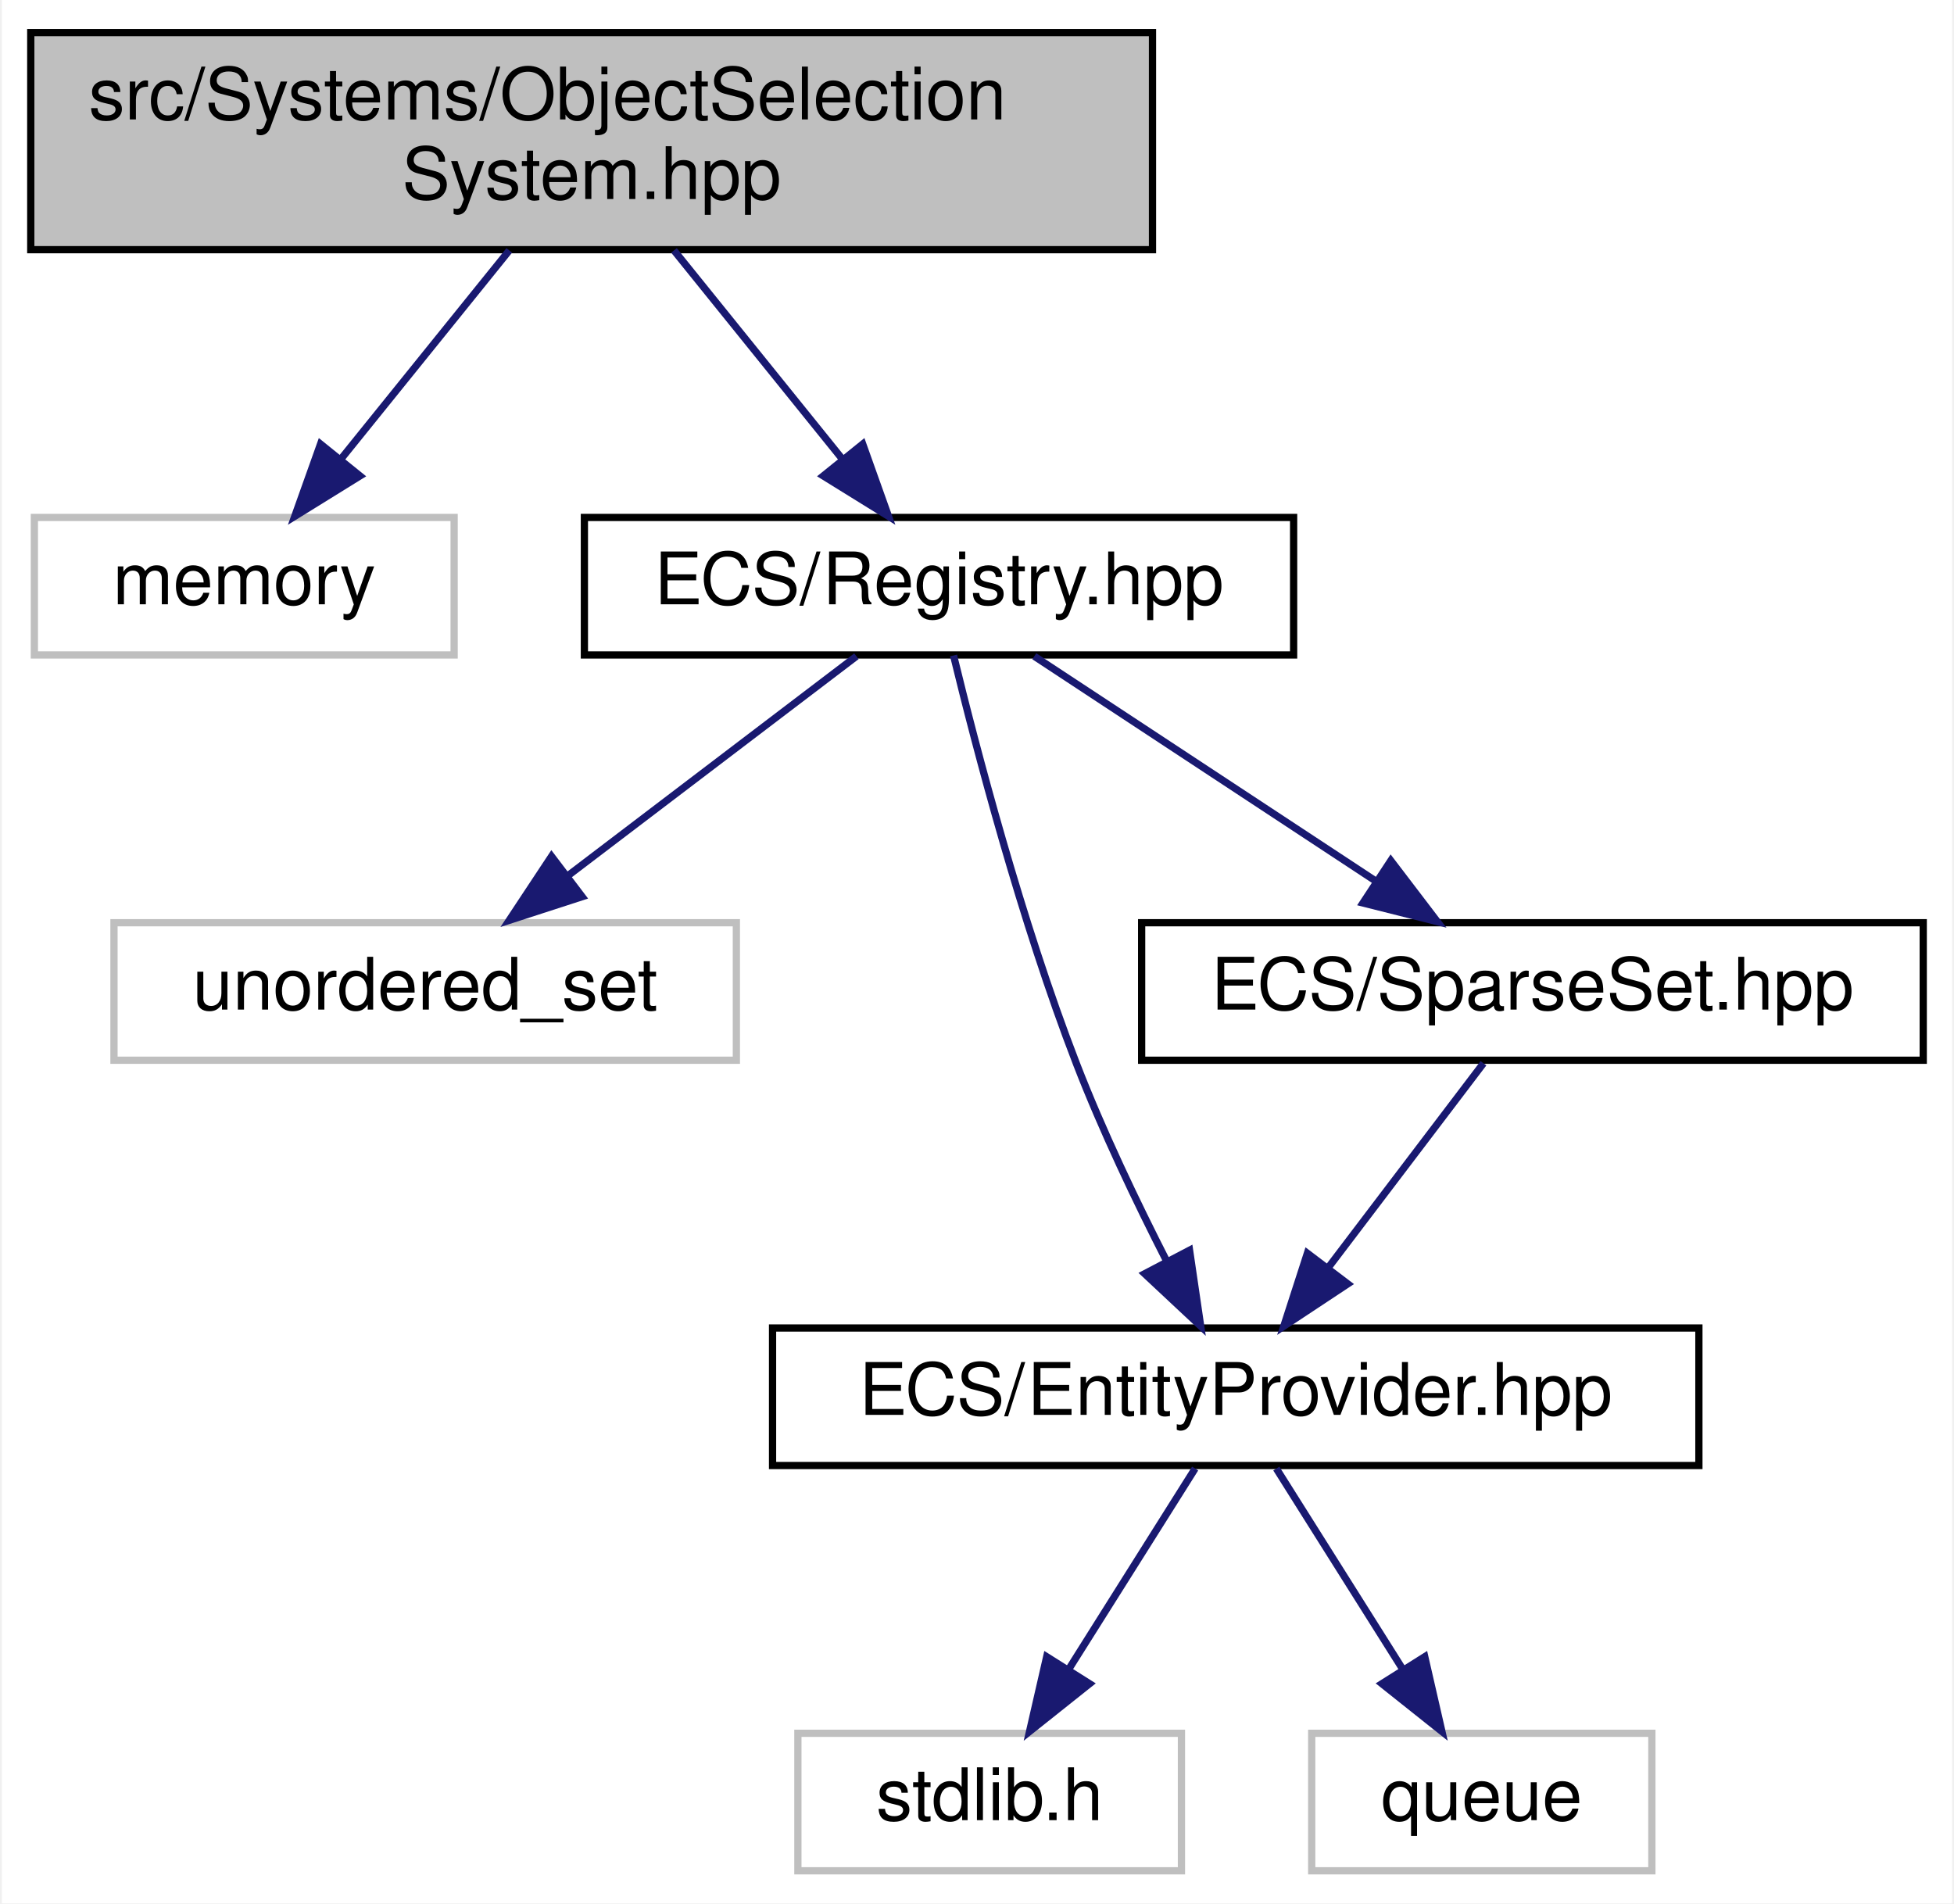
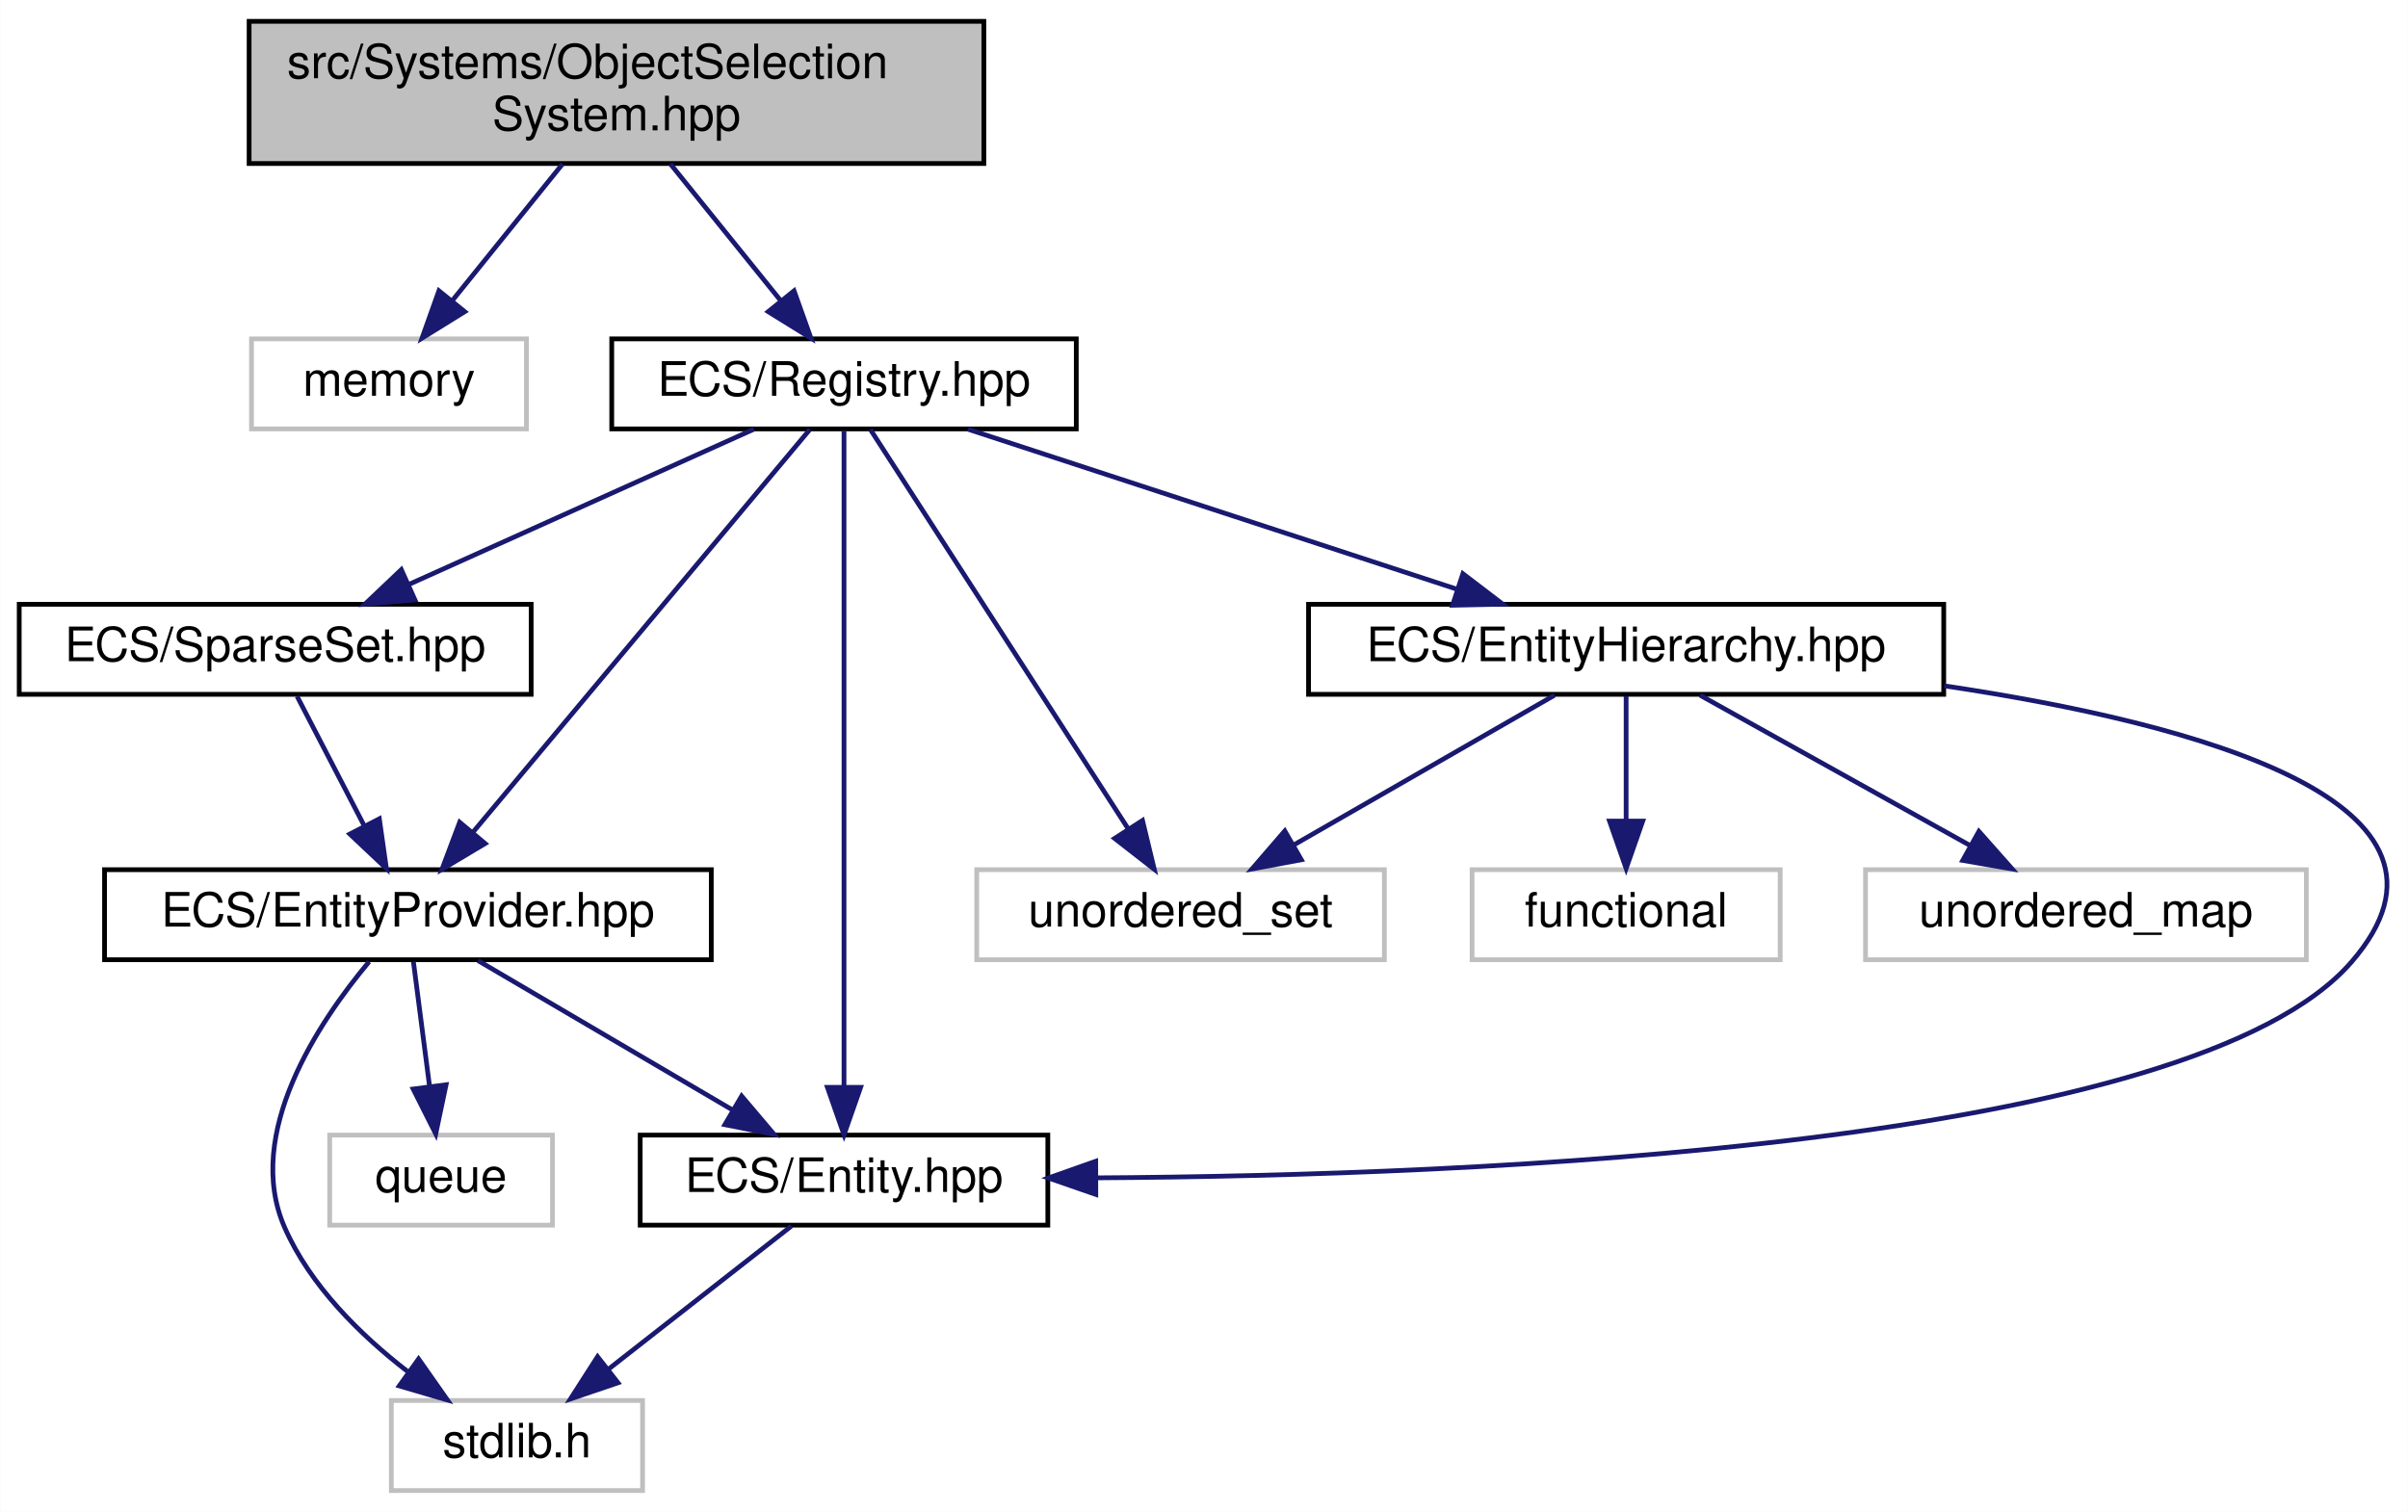
- <svg xmlns="http://www.w3.org/2000/svg" xmlns:xlink="http://www.w3.org/1999/xlink" width="270pt" height="263pt" viewBox="0.00 0.00 269.50 263.00">
-   <g id="graph0" class="graph" transform="scale(1 1) rotate(0) translate(4 259)">
-     <polygon fill="white" stroke="transparent" points="-4,4 -4,-259 265.5,-259 265.5,4 -4,4" />
+ <svg xmlns="http://www.w3.org/2000/svg" xmlns:xlink="http://www.w3.org/1999/xlink" width="508pt" height="319pt" viewBox="0.00 0.00 507.89 319.00">
+   <g id="graph0" class="graph" transform="scale(1 1) rotate(0) translate(4 315)">
+     <polygon fill="white" stroke="transparent" points="-4,4 -4,-315 503.89,-315 503.89,4 -4,4" />
    <g id="node1" class="node">
      <g id="a_node1">
        <a xlink:title=" ">
-           <polygon fill="#bfbfbf" stroke="black" points="0,-224.5 0,-254.5 155,-254.5 155,-224.5 0,-224.5" />
-           <text text-anchor="start" x="8" y="-242.5" font-family="Helvetica,sans-Serif" font-size="10.00">src/Systems/ObjectSelection</text>
-           <text text-anchor="middle" x="77.5" y="-231.5" font-family="Helvetica,sans-Serif" font-size="10.00">System.hpp</text>
+           <polygon fill="#bfbfbf" stroke="black" points="48.5,-280.5 48.5,-310.5 203.5,-310.5 203.5,-280.5 48.5,-280.5" />
+           <text text-anchor="start" x="56.5" y="-298.5" font-family="Helvetica,sans-Serif" font-size="10.00">src/Systems/ObjectSelection</text>
+           <text text-anchor="middle" x="126" y="-287.5" font-family="Helvetica,sans-Serif" font-size="10.00">System.hpp</text>
        </a>
      </g>
    </g>
    <g id="node2" class="node">
      <g id="a_node2">
        <a xlink:title=" ">
-           <polygon fill="white" stroke="#bfbfbf" points="0.5,-168.5 0.5,-187.5 58.5,-187.5 58.5,-168.5 0.5,-168.5" />
-           <text text-anchor="middle" x="29.5" y="-175.5" font-family="Helvetica,sans-Serif" font-size="10.00">memory</text>
+           <polygon fill="white" stroke="#bfbfbf" points="49,-224.5 49,-243.5 107,-243.5 107,-224.5 49,-224.5" />
+           <text text-anchor="middle" x="78" y="-231.5" font-family="Helvetica,sans-Serif" font-size="10.00">memory</text>
        </a>
      </g>
    </g>
    <g id="edge1" class="edge">
-       <path fill="none" stroke="midnightblue" d="M66.12,-224.4C59.15,-215.75 50.19,-204.64 42.87,-195.58" />
-       <polygon fill="midnightblue" stroke="midnightblue" points="45.49,-193.24 36.48,-187.66 40.04,-197.64 45.49,-193.24" />
+       <path fill="none" stroke="midnightblue" d="M114.62,-280.4C107.65,-271.75 98.69,-260.64 91.37,-251.58" />
+       <polygon fill="midnightblue" stroke="midnightblue" points="93.99,-249.24 84.98,-243.66 88.54,-253.64 93.99,-249.24" />
    </g>
    <g id="node3" class="node">
      <g id="a_node3">
        <a xlink:href="_registry_8hpp.html" target="_top" xlink:title=" ">
-           <polygon fill="white" stroke="black" points="76.5,-168.5 76.5,-187.5 174.5,-187.5 174.5,-168.5 76.5,-168.5" />
-           <text text-anchor="middle" x="125.5" y="-175.5" font-family="Helvetica,sans-Serif" font-size="10.00">ECS/Registry.hpp</text>
+           <polygon fill="white" stroke="black" points="125,-224.5 125,-243.5 223,-243.5 223,-224.5 125,-224.5" />
+           <text text-anchor="middle" x="174" y="-231.5" font-family="Helvetica,sans-Serif" font-size="10.00">ECS/Registry.hpp</text>
        </a>
      </g>
    </g>
    <g id="edge2" class="edge">
-       <path fill="none" stroke="midnightblue" d="M88.88,-224.4C95.85,-215.75 104.81,-204.64 112.13,-195.58" />
-       <polygon fill="midnightblue" stroke="midnightblue" points="114.96,-197.64 118.52,-187.66 109.51,-193.24 114.96,-197.64" />
+       <path fill="none" stroke="midnightblue" d="M137.38,-280.4C144.35,-271.75 153.31,-260.64 160.63,-251.58" />
+       <polygon fill="midnightblue" stroke="midnightblue" points="163.46,-253.64 167.02,-243.66 158.01,-249.24 163.46,-253.64" />
    </g>
    <g id="node4" class="node">
      <g id="a_node4">
        <a xlink:title=" ">
-           <polygon fill="white" stroke="#bfbfbf" points="11.5,-112.5 11.5,-131.5 97.5,-131.5 97.5,-112.5 11.5,-112.5" />
-           <text text-anchor="middle" x="54.5" y="-119.5" font-family="Helvetica,sans-Serif" font-size="10.00">unordered_set</text>
+           <polygon fill="white" stroke="#bfbfbf" points="202,-112.5 202,-131.5 288,-131.5 288,-112.5 202,-112.5" />
+           <text text-anchor="middle" x="245" y="-119.5" font-family="Helvetica,sans-Serif" font-size="10.00">unordered_set</text>
        </a>
      </g>
    </g>
    <g id="edge3" class="edge">
-       <path fill="none" stroke="midnightblue" d="M114.09,-168.32C103.39,-160.18 87.16,-147.84 74.34,-138.09" />
-       <polygon fill="midnightblue" stroke="midnightblue" points="76.19,-135.1 66.11,-131.83 71.96,-140.67 76.19,-135.1" />
+       <path fill="none" stroke="midnightblue" d="M179.57,-224.37C191.24,-206.3 218.42,-164.18 233.83,-140.31" />
+       <polygon fill="midnightblue" stroke="midnightblue" points="236.97,-141.89 239.45,-131.59 231.09,-138.1 236.97,-141.89" />
    </g>
    <g id="node5" class="node">
      <g id="a_node5">
-         <a xlink:href="_entity_provider_8hpp.html" target="_top" xlink:title="Manages a pool of unused entity identifiers and provides mechanisms for requesting and removing them.">
-           <polygon fill="white" stroke="black" points="102.5,-56.5 102.5,-75.5 230.5,-75.5 230.5,-56.5 102.5,-56.5" />
-           <text text-anchor="middle" x="166.5" y="-63.5" font-family="Helvetica,sans-Serif" font-size="10.00">ECS/EntityProvider.hpp</text>
+         <a xlink:href="_entity_8hpp.html" target="_top" xlink:title=" ">
+           <polygon fill="white" stroke="black" points="131,-56.5 131,-75.5 217,-75.5 217,-56.5 131,-56.5" />
+           <text text-anchor="middle" x="174" y="-63.5" font-family="Helvetica,sans-Serif" font-size="10.00">ECS/Entity.hpp</text>
        </a>
      </g>
    </g>
    <g id="edge4" class="edge">
-       <path fill="none" stroke="midnightblue" d="M127.51,-168.43C130.57,-155.85 136.86,-131.73 144.5,-112 148.07,-102.78 152.81,-92.86 156.98,-84.7" />
-       <polygon fill="midnightblue" stroke="midnightblue" points="160.12,-86.25 161.66,-75.76 153.92,-83 160.12,-86.25" />
+       <path fill="none" stroke="midnightblue" d="M174,-224.08C174,-197.95 174,-121.21 174,-85.58" />
+       <polygon fill="midnightblue" stroke="midnightblue" points="177.5,-85.57 174,-75.57 170.5,-85.57 177.5,-85.57" />
+     </g>
+     <g id="node7" class="node">
+       <g id="a_node7">
+         <a xlink:href="_entity_hierarchy_8hpp.html" target="_top" xlink:title=" ">
+           <polygon fill="white" stroke="black" points="272,-168.5 272,-187.5 406,-187.5 406,-168.5 272,-168.5" />
+           <text text-anchor="middle" x="339" y="-175.5" font-family="Helvetica,sans-Serif" font-size="10.00">ECS/EntityHierarchy.hpp</text>
+         </a>
+       </g>
+     </g>
+     <g id="edge6" class="edge">
+       <path fill="none" stroke="midnightblue" d="M200.14,-224.44C228.02,-215.32 272.35,-200.81 303.4,-190.65" />
+       <polygon fill="midnightblue" stroke="midnightblue" points="304.56,-193.95 312.98,-187.52 302.38,-187.3 304.56,-193.95" />
+     </g>
+     <g id="node10" class="node">
+       <g id="a_node10">
+         <a xlink:href="_entity_provider_8hpp.html" target="_top" xlink:title="Manages a pool of unused entity identifiers and provides mechanisms for requesting and removing them.">
+           <polygon fill="white" stroke="black" points="18,-112.5 18,-131.5 146,-131.5 146,-112.5 18,-112.5" />
+           <text text-anchor="middle" x="82" y="-119.5" font-family="Helvetica,sans-Serif" font-size="10.00">ECS/EntityProvider.hpp</text>
+         </a>
+       </g>
+     </g>
+     <g id="edge11" class="edge">
+       <path fill="none" stroke="midnightblue" d="M166.78,-224.37C151.46,-206.05 115.5,-163.05 95.68,-139.36" />
+       <polygon fill="midnightblue" stroke="midnightblue" points="98.29,-137.02 89.19,-131.59 92.92,-141.51 98.29,-137.02" />
+     </g>
+     <g id="node12" class="node">
+       <g id="a_node12">
+         <a xlink:href="_sparse_set_8hpp.html" target="_top" xlink:title=" ">
+           <polygon fill="white" stroke="black" points="0,-168.5 0,-187.5 108,-187.5 108,-168.5 0,-168.5" />
+           <text text-anchor="middle" x="54" y="-175.5" font-family="Helvetica,sans-Serif" font-size="10.00">ECS/SparseSet.hpp</text>
+         </a>
+       </g>
+     </g>
+     <g id="edge15" class="edge">
+       <path fill="none" stroke="midnightblue" d="M154.99,-224.44C135.41,-215.64 104.69,-201.81 82.27,-191.72" />
+       <polygon fill="midnightblue" stroke="midnightblue" points="83.48,-188.43 72.93,-187.52 80.61,-194.81 83.48,-188.43" />
+     </g>
+     <g id="node6" class="node">
+       <g id="a_node6">
+         <a xlink:title=" ">
+           <polygon fill="white" stroke="#bfbfbf" points="78.5,-0.5 78.5,-19.5 131.5,-19.5 131.5,-0.5 78.5,-0.5" />
+           <text text-anchor="middle" x="105" y="-7.5" font-family="Helvetica,sans-Serif" font-size="10.00">stdlib.h</text>
+         </a>
+       </g>
+     </g>
+     <g id="edge5" class="edge">
+       <path fill="none" stroke="midnightblue" d="M162.91,-56.32C152.51,-48.18 136.74,-35.84 124.28,-26.09" />
+       <polygon fill="midnightblue" stroke="midnightblue" points="126.32,-23.24 116.29,-19.83 122.01,-28.75 126.32,-23.24" />
+     </g>
+     <g id="edge8" class="edge">
+       <path fill="none" stroke="midnightblue" d="M323.9,-168.32C309.1,-159.82 286.31,-146.73 269.02,-136.8" />
+       <polygon fill="midnightblue" stroke="midnightblue" points="270.48,-133.6 260.07,-131.65 266.99,-139.67 270.48,-133.6" />
+     </g>
+     <g id="edge10" class="edge">
+       <path fill="none" stroke="midnightblue" d="M406.13,-170.29C459.66,-162.32 521.19,-145.61 492,-112 458.34,-73.24 308.6,-66.96 227.17,-66.48" />
+       <polygon fill="midnightblue" stroke="midnightblue" points="227.12,-62.98 217.11,-66.45 227.1,-69.98 227.12,-62.98" />
    </g>
    <g id="node8" class="node">
      <g id="a_node8">
-         <a xlink:href="_sparse_set_8hpp.html" target="_top" xlink:title=" ">
-           <polygon fill="white" stroke="black" points="153.5,-112.5 153.5,-131.5 261.5,-131.5 261.5,-112.5 153.5,-112.5" />
-           <text text-anchor="middle" x="207.5" y="-119.5" font-family="Helvetica,sans-Serif" font-size="10.00">ECS/SparseSet.hpp</text>
+         <a xlink:title=" ">
+           <polygon fill="white" stroke="#bfbfbf" points="306.5,-112.5 306.5,-131.5 371.5,-131.5 371.5,-112.5 306.5,-112.5" />
+           <text text-anchor="middle" x="339" y="-119.5" font-family="Helvetica,sans-Serif" font-size="10.00">functional</text>
        </a>
      </g>
    </g>
    <g id="edge7" class="edge">
-       <path fill="none" stroke="midnightblue" d="M138.67,-168.32C151.35,-159.98 170.73,-147.21 185.71,-137.35" />
-       <polygon fill="midnightblue" stroke="midnightblue" points="187.93,-140.08 194.36,-131.65 184.08,-134.23 187.93,-140.08" />
+       <path fill="none" stroke="midnightblue" d="M339,-168.08C339,-161.01 339,-150.86 339,-141.99" />
+       <polygon fill="midnightblue" stroke="midnightblue" points="342.5,-141.75 339,-131.75 335.5,-141.75 342.5,-141.75" />
    </g>
-     <g id="node6" class="node">
-       <g id="a_node6">
+     <g id="node9" class="node">
+       <g id="a_node9">
        <a xlink:title=" ">
-           <polygon fill="white" stroke="#bfbfbf" points="106,-0.5 106,-19.5 159,-19.5 159,-0.5 106,-0.5" />
-           <text text-anchor="middle" x="132.5" y="-7.5" font-family="Helvetica,sans-Serif" font-size="10.00">stdlib.h</text>
+           <polygon fill="white" stroke="#bfbfbf" points="389.5,-112.5 389.5,-131.5 482.5,-131.5 482.5,-112.5 389.5,-112.5" />
+           <text text-anchor="middle" x="436" y="-119.5" font-family="Helvetica,sans-Serif" font-size="10.00">unordered_map</text>
        </a>
      </g>
    </g>
-     <g id="edge5" class="edge">
-       <path fill="none" stroke="midnightblue" d="M160.89,-56.08C156.13,-48.53 149.18,-37.49 143.35,-28.23" />
-       <polygon fill="midnightblue" stroke="midnightblue" points="146.3,-26.35 138.01,-19.75 140.38,-30.08 146.3,-26.35" />
+     <g id="edge9" class="edge">
+       <path fill="none" stroke="midnightblue" d="M354.58,-168.32C370,-159.74 393.81,-146.49 411.71,-136.52" />
+       <polygon fill="midnightblue" stroke="midnightblue" points="413.42,-139.58 420.45,-131.65 410.01,-133.46 413.42,-139.58" />
    </g>
-     <g id="node7" class="node">
-       <g id="a_node7">
+     <g id="edge14" class="edge">
+       <path fill="none" stroke="midnightblue" d="M96.78,-112.32C111.27,-103.82 133.57,-90.73 150.49,-80.8" />
+       <polygon fill="midnightblue" stroke="midnightblue" points="152.4,-83.74 159.26,-75.65 148.86,-77.7 152.4,-83.74" />
+     </g>
+     <g id="edge12" class="edge">
+       <path fill="none" stroke="midnightblue" d="M73.81,-112.09C63.27,-99.49 47.3,-75.81 56,-56 61.39,-43.73 71.96,-33.34 81.9,-25.65" />
+       <polygon fill="midnightblue" stroke="midnightblue" points="84.25,-28.27 90.34,-19.6 80.17,-22.58 84.25,-28.27" />
+     </g>
+     <g id="node11" class="node">
+       <g id="a_node11">
        <a xlink:title=" ">
-           <polygon fill="white" stroke="#bfbfbf" points="177,-0.5 177,-19.5 224,-19.5 224,-0.5 177,-0.5" />
-           <text text-anchor="middle" x="200.5" y="-7.5" font-family="Helvetica,sans-Serif" font-size="10.00">queue</text>
+           <polygon fill="white" stroke="#bfbfbf" points="65.5,-56.5 65.5,-75.5 112.5,-75.5 112.5,-56.5 65.5,-56.5" />
+           <text text-anchor="middle" x="89" y="-63.5" font-family="Helvetica,sans-Serif" font-size="10.00">queue</text>
        </a>
      </g>
    </g>
-     <g id="edge6" class="edge">
-       <path fill="none" stroke="midnightblue" d="M172.11,-56.08C176.87,-48.53 183.82,-37.49 189.65,-28.23" />
-       <polygon fill="midnightblue" stroke="midnightblue" points="192.62,-30.08 194.99,-19.75 186.7,-26.35 192.62,-30.08" />
+     <g id="edge13" class="edge">
+       <path fill="none" stroke="midnightblue" d="M83.16,-112.08C84.08,-104.93 85.42,-94.64 86.58,-85.69" />
+       <polygon fill="midnightblue" stroke="midnightblue" points="90.05,-86.12 87.87,-75.75 83.11,-85.22 90.05,-86.12" />
    </g>
-     <g id="edge8" class="edge">
-       <path fill="none" stroke="midnightblue" d="M200.73,-112.08C194.94,-104.46 186.44,-93.26 179.36,-83.94" />
-       <polygon fill="midnightblue" stroke="midnightblue" points="181.98,-81.6 173.14,-75.75 176.4,-85.83 181.98,-81.6" />
+     <g id="edge16" class="edge">
+       <path fill="none" stroke="midnightblue" d="M58.62,-168.08C62.46,-160.69 68.02,-149.95 72.76,-140.81" />
+       <polygon fill="midnightblue" stroke="midnightblue" points="75.97,-142.24 77.46,-131.75 69.75,-139.02 75.97,-142.24" />
    </g>
  </g>
</svg>
